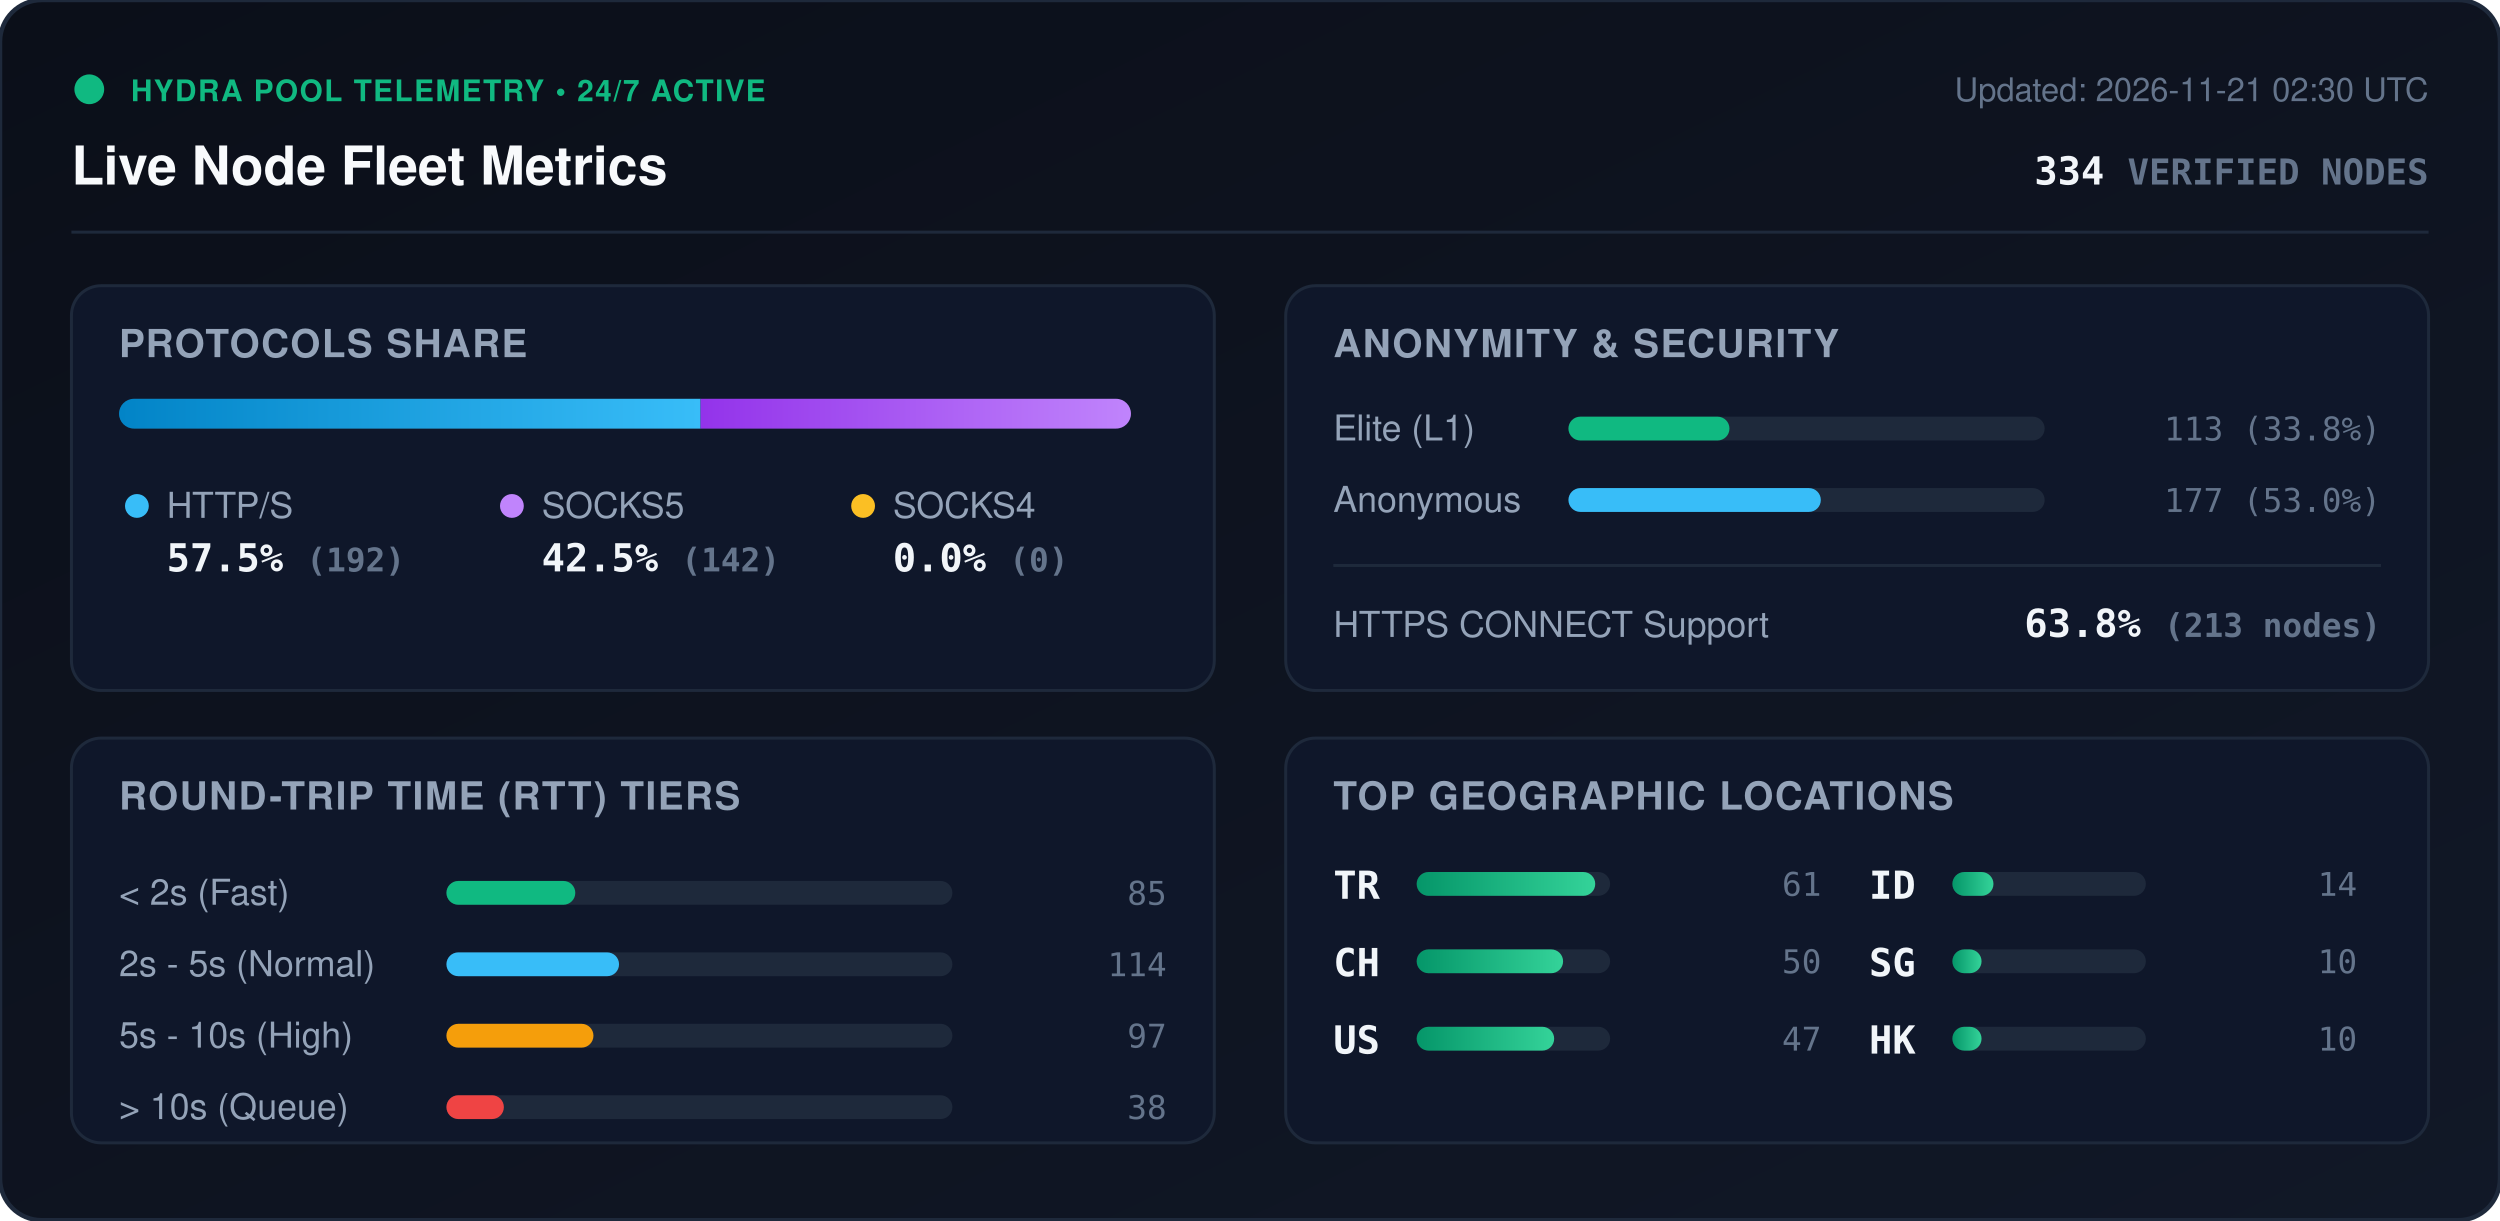
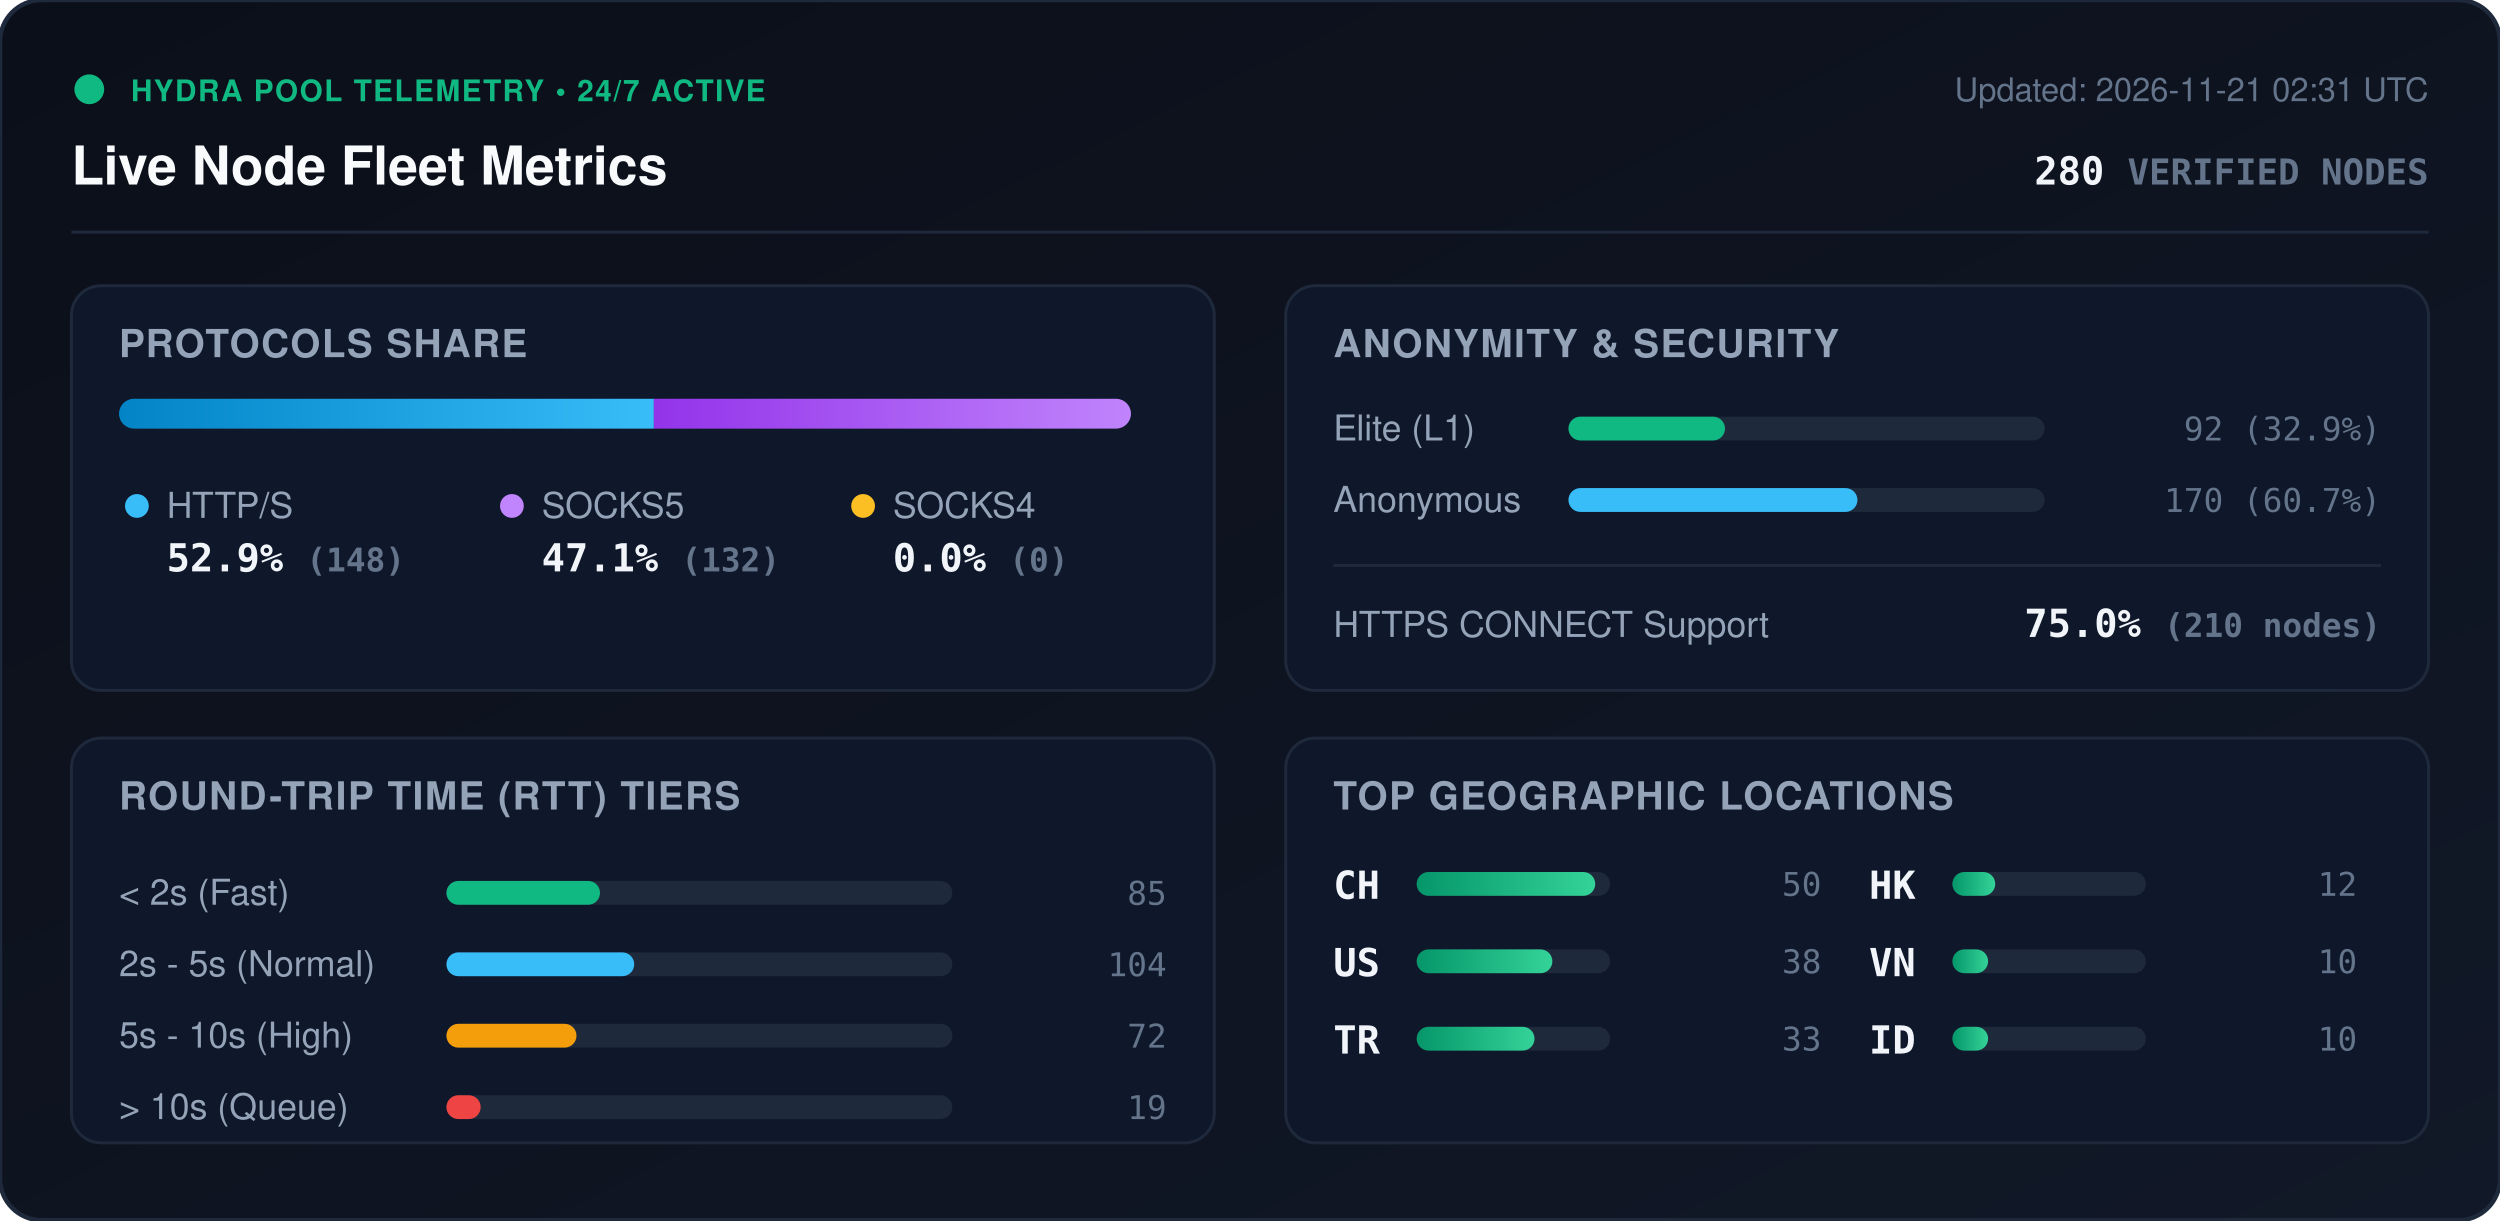
<svg xmlns="http://www.w3.org/2000/svg" viewBox="0 0 840 410" width="840" height="410" style="max-width: 100%; height: auto;">
  <defs>
    <linearGradient id="bg" x1="0%" y1="0%" x2="100%" y2="100%">
      <stop offset="0%" stop-color="#0b0f19" />
      <stop offset="100%" stop-color="#111827" />
    </linearGradient>
    <linearGradient id="bar-http" x1="0%" y1="0%" x2="100%" y2="0%">
      <stop offset="0%" stop-color="#0284c7" />
      <stop offset="100%" stop-color="#38bdf8" />
    </linearGradient>
    <linearGradient id="bar-socks5" x1="0%" y1="0%" x2="100%" y2="0%">
      <stop offset="0%" stop-color="#9333ea" />
      <stop offset="100%" stop-color="#c084fc" />
    </linearGradient>
    <linearGradient id="bar-socks4" x1="0%" y1="0%" x2="100%" y2="0%">
      <stop offset="0%" stop-color="#d97706" />
      <stop offset="100%" stop-color="#fbbf24" />
    </linearGradient>
    <linearGradient id="bar-green" x1="0%" y1="0%" x2="100%" y2="0%">
      <stop offset="0%" stop-color="#059669" />
      <stop offset="100%" stop-color="#34d399" />
    </linearGradient>
    <clipPath id="prog-track-clip">
      <rect width="340.0" height="10" rx="5" />
    </clipPath>
    <style>
      .title { font: 700 18px -apple-system, BlinkMacSystemFont, 'Segoe UI', Helvetica, Arial, sans-serif; fill: #f8fafc; }
      .sub { font: 500 11px -apple-system, BlinkMacSystemFont, 'Segoe UI', Helvetica, Arial, sans-serif; fill: #64748b; }
      .section-hdr { font: 600 13px -apple-system, BlinkMacSystemFont, 'Segoe UI', Helvetica, Arial, sans-serif; fill: #94a3b8; letter-spacing: 0.5px; }
      .metric-val { font: 700 13px -apple-system, BlinkMacSystemFont, 'Segoe UI', Helvetica, Arial, sans-serif; fill: #f1f5f9; }
      .metric-lbl { font: 500 12px -apple-system, BlinkMacSystemFont, 'Segoe UI', Helvetica, Arial, sans-serif; fill: #94a3b8; }
      .badge-txt { font: 700 10px -apple-system, BlinkMacSystemFont, 'Segoe UI', Helvetica, Arial, sans-serif; fill: #10b981; letter-spacing: 0.5px; }
      .mono { font-family: ui-monospace, SFMono-Regular, Menlo, Monaco, Consolas, monospace; }
      .pulse { animation: beacon 2s infinite ease-in-out; }
      @keyframes beacon { 0%, 100% { opacity: 1; } 50% { opacity: 0.35; } }
    </style>
  </defs>
  <rect width="840" height="410" rx="14" fill="url(#bg)" stroke="#1e293b" stroke-width="1.5" />
  <g transform="translate(24, 24)">
    <circle cx="6" cy="6" r="5" fill="#10b981" class="pulse" />
    <text x="20" y="10" class="badge-txt">HYDRA POOL TELEMETRY • 24/7 ACTIVE</text>
    <text x="0" y="38" class="title">Live Node Fleet Metrics</text>
-     <text x="792" y="10" text-anchor="end" class="sub">Updated: 2026-11-21 02:30 UTC</text>
-     <text x="792" y="38" text-anchor="end" class="metric-val mono" fill="#38bdf8">334 <tspan font-size="12" fill="#64748b">VERIFIED NODES</tspan>
+     <text x="792" y="10" text-anchor="end" class="sub">Updated: 2026-11-21 02:31 UTC</text>
+     <text x="792" y="38" text-anchor="end" class="metric-val mono" fill="#38bdf8">280 <tspan font-size="12" fill="#64748b">VERIFIED NODES</tspan>
    </text>
  </g>
  <line x1="24" y1="78" x2="816" y2="78" stroke="#1e293b" stroke-width="1" />
  <g transform="translate(24, 96)">
    <rect width="384" height="136" rx="10" fill="#0f172a" stroke="#1e293b" />
    <text x="16" y="24" class="section-hdr">PROTOCOLS SHARE</text>
    <g transform="translate(16, 38)">
      <rect width="340.0" height="10" rx="5" fill="#1e293b" />
      <g clip-path="url(#prog-track-clip)">
-         <rect x="0" width="195.4" height="10" fill="url(#bar-http)" />
-         <rect x="195.4" width="144.6" height="10" fill="url(#bar-socks5)" />
+         <rect x="0" width="179.7" height="10" fill="url(#bar-http)" />
+         <rect x="179.7" width="160.3" height="10" fill="url(#bar-socks5)" />
        <rect x="340.0" width="0.0" height="10" fill="url(#bar-socks4)" />
      </g>
    </g>
    <g transform="translate(16, 68)">
      <circle cx="6" cy="6" r="4" fill="#38bdf8" />
      <text x="16" y="10" class="metric-lbl">HTTP/S</text>
-       <text x="16" y="28" class="metric-val mono">57.5% <tspan font-size="11" fill="#64748b">(192)</tspan>
+       <text x="16" y="28" class="metric-val mono">52.9% <tspan font-size="11" fill="#64748b">(148)</tspan>
      </text>
      <circle cx="132" cy="6" r="4" fill="#c084fc" />
      <text x="142" y="10" class="metric-lbl">SOCKS5</text>
-       <text x="142" y="28" class="metric-val mono">42.5% <tspan font-size="11" fill="#64748b">(142)</tspan>
+       <text x="142" y="28" class="metric-val mono">47.1% <tspan font-size="11" fill="#64748b">(132)</tspan>
      </text>
      <circle cx="250" cy="6" r="4" fill="#fbbf24" />
      <text x="260" y="10" class="metric-lbl">SOCKS4</text>
      <text x="260" y="28" class="metric-val mono">0.0% <tspan font-size="11" fill="#64748b">(0)</tspan>
      </text>
    </g>
  </g>
  <g transform="translate(432, 96)">
    <rect width="384" height="136" rx="10" fill="#0f172a" stroke="#1e293b" />
    <text x="16" y="24" class="section-hdr">ANONYMITY &amp; SECURITY</text>
    <text x="16" y="52" class="metric-lbl">Elite (L1)</text>
    <rect x="95" y="44" width="160" height="8" rx="4" fill="#1e293b" />
-     <rect x="95" y="44" width="54.1" height="8" rx="4" fill="#10b981" />
-     <text x="368" y="52" text-anchor="end" class="mono sub" fill="#e2e8f0">113 (33.8%)</text>
+     <rect x="95" y="44" width="52.6" height="8" rx="4" fill="#10b981" />
+     <text x="368" y="52" text-anchor="end" class="mono sub" fill="#e2e8f0">92 (32.9%)</text>
    <text x="16" y="76" class="metric-lbl">Anonymous</text>
    <rect x="95" y="68" width="160" height="8" rx="4" fill="#1e293b" />
-     <rect x="95" y="68" width="84.8" height="8" rx="4" fill="#38bdf8" />
-     <text x="368" y="76" text-anchor="end" class="mono sub" fill="#e2e8f0">177 (53.0%)</text>
+     <rect x="95" y="68" width="97.1" height="8" rx="4" fill="#38bdf8" />
+     <text x="368" y="76" text-anchor="end" class="mono sub" fill="#e2e8f0">170 (60.7%)</text>
    <line x1="16" y1="94" x2="368" y2="94" stroke="#1e293b" stroke-width="1" />
    <text x="16" y="118" class="metric-lbl">HTTPS CONNECT Support</text>
-     <text x="368" y="118" text-anchor="end" class="metric-val mono" fill="#34d399">63.8% <tspan font-size="11" fill="#64748b">(213 nodes)</tspan>
+     <text x="368" y="118" text-anchor="end" class="metric-val mono" fill="#34d399">75.0% <tspan font-size="11" fill="#64748b">(210 nodes)</tspan>
    </text>
  </g>
  <g transform="translate(24, 248)">
    <rect width="384" height="136" rx="10" fill="#0f172a" stroke="#1e293b" />
    <text x="16" y="24" class="section-hdr">ROUND-TRIP TIME (RTT) TIERS</text>
    <g transform="translate(16, 42)">
      <text x="0" y="14" class="metric-lbl">&lt; 2s (Fast)</text>
      <rect x="110" y="6" width="170" height="8" rx="4" fill="#1e293b" />
-       <rect x="110" y="6" width="43.3" height="8" rx="4" fill="#10b981" />
+       <rect x="110" y="6" width="51.6" height="8" rx="4" fill="#10b981" />
      <text x="352" y="14" text-anchor="end" class="mono sub">85</text>
      <text x="0" y="38" class="metric-lbl">2s - 5s (Normal)</text>
      <rect x="110" y="30" width="170" height="8" rx="4" fill="#1e293b" />
-       <rect x="110" y="30" width="58.0" height="8" rx="4" fill="#38bdf8" />
-       <text x="352" y="38" text-anchor="end" class="mono sub">114</text>
+       <rect x="110" y="30" width="63.1" height="8" rx="4" fill="#38bdf8" />
+       <text x="352" y="38" text-anchor="end" class="mono sub">104</text>
      <text x="0" y="62" class="metric-lbl">5s - 10s (High)</text>
      <rect x="110" y="54" width="170" height="8" rx="4" fill="#1e293b" />
-       <rect x="110" y="54" width="49.4" height="8" rx="4" fill="#f59e0b" />
-       <text x="352" y="62" text-anchor="end" class="mono sub">97</text>
+       <rect x="110" y="54" width="43.7" height="8" rx="4" fill="#f59e0b" />
+       <text x="352" y="62" text-anchor="end" class="mono sub">72</text>
      <text x="0" y="86" class="metric-lbl">&gt; 10s (Queue)</text>
      <rect x="110" y="78" width="170" height="8" rx="4" fill="#1e293b" />
-       <rect x="110" y="78" width="19.3" height="8" rx="4" fill="#ef4444" />
-       <text x="352" y="86" text-anchor="end" class="mono sub">38</text>
+       <rect x="110" y="78" width="11.5" height="8" rx="4" fill="#ef4444" />
+       <text x="352" y="86" text-anchor="end" class="mono sub">19</text>
    </g>
  </g>
  <g transform="translate(432, 248)">
    <rect width="384" height="136" rx="10" fill="#0f172a" stroke="#1e293b" />
    <text x="16" y="24" class="section-hdr">TOP GEOGRAPHIC LOCATIONS</text>
    <g transform="translate(16, 42)">
      <g transform="translate(0, 0)">
+         <text x="0" y="12" class="mono metric-val" font-size="12">CH</text>
+         <rect x="28" y="3" width="65" height="8" rx="4" fill="#1e293b" />
+         <rect x="28" y="3" width="60.0" height="8" rx="4" fill="url(#bar-green)" />
+         <text x="164" y="11" text-anchor="end" class="mono sub">50</text>
+       </g>
+       <g transform="translate(0, 26)">
+         <text x="0" y="12" class="mono metric-val" font-size="12">US</text>
+         <rect x="28" y="3" width="65" height="8" rx="4" fill="#1e293b" />
+         <rect x="28" y="3" width="45.6" height="8" rx="4" fill="url(#bar-green)" />
+         <text x="164" y="11" text-anchor="end" class="mono sub">38</text>
+       </g>
+       <g transform="translate(0, 52)">
        <text x="0" y="12" class="mono metric-val" font-size="12">TR</text>
        <rect x="28" y="3" width="65" height="8" rx="4" fill="#1e293b" />
-         <rect x="28" y="3" width="60.0" height="8" rx="4" fill="url(#bar-green)" />
-         <text x="164" y="11" text-anchor="end" class="mono sub">61</text>
-       </g>
-       <g transform="translate(0, 26)">
-         <text x="0" y="12" class="mono metric-val" font-size="12">CH</text>
-         <rect x="28" y="3" width="65" height="8" rx="4" fill="#1e293b" />
-         <rect x="28" y="3" width="49.2" height="8" rx="4" fill="url(#bar-green)" />
-         <text x="164" y="11" text-anchor="end" class="mono sub">50</text>
-       </g>
-       <g transform="translate(0, 52)">
-         <text x="0" y="12" class="mono metric-val" font-size="12">US</text>
-         <rect x="28" y="3" width="65" height="8" rx="4" fill="#1e293b" />
-         <rect x="28" y="3" width="46.2" height="8" rx="4" fill="url(#bar-green)" />
-         <text x="164" y="11" text-anchor="end" class="mono sub">47</text>
+         <rect x="28" y="3" width="39.6" height="8" rx="4" fill="url(#bar-green)" />
+         <text x="164" y="11" text-anchor="end" class="mono sub">33</text>
      </g>
      <g transform="translate(180, 0)">
-         <text x="0" y="12" class="mono metric-val" font-size="12">ID</text>
+         <text x="0" y="12" class="mono metric-val" font-size="12">HK</text>
        <rect x="28" y="3" width="65" height="8" rx="4" fill="#1e293b" />
-         <rect x="28" y="3" width="13.8" height="8" rx="4" fill="url(#bar-green)" />
-         <text x="164" y="11" text-anchor="end" class="mono sub">14</text>
+         <rect x="28" y="3" width="14.4" height="8" rx="4" fill="url(#bar-green)" />
+         <text x="164" y="11" text-anchor="end" class="mono sub">12</text>
      </g>
      <g transform="translate(180, 26)">
-         <text x="0" y="12" class="mono metric-val" font-size="12">SG</text>
+         <text x="0" y="12" class="mono metric-val" font-size="12">VN</text>
        <rect x="28" y="3" width="65" height="8" rx="4" fill="#1e293b" />
-         <rect x="28" y="3" width="9.8" height="8" rx="4" fill="url(#bar-green)" />
+         <rect x="28" y="3" width="12.0" height="8" rx="4" fill="url(#bar-green)" />
        <text x="164" y="11" text-anchor="end" class="mono sub">10</text>
      </g>
      <g transform="translate(180, 52)">
-         <text x="0" y="12" class="mono metric-val" font-size="12">HK</text>
+         <text x="0" y="12" class="mono metric-val" font-size="12">ID</text>
        <rect x="28" y="3" width="65" height="8" rx="4" fill="#1e293b" />
-         <rect x="28" y="3" width="9.8" height="8" rx="4" fill="url(#bar-green)" />
+         <rect x="28" y="3" width="12.0" height="8" rx="4" fill="url(#bar-green)" />
        <text x="164" y="11" text-anchor="end" class="mono sub">10</text>
      </g>
    </g>
  </g>
</svg>
